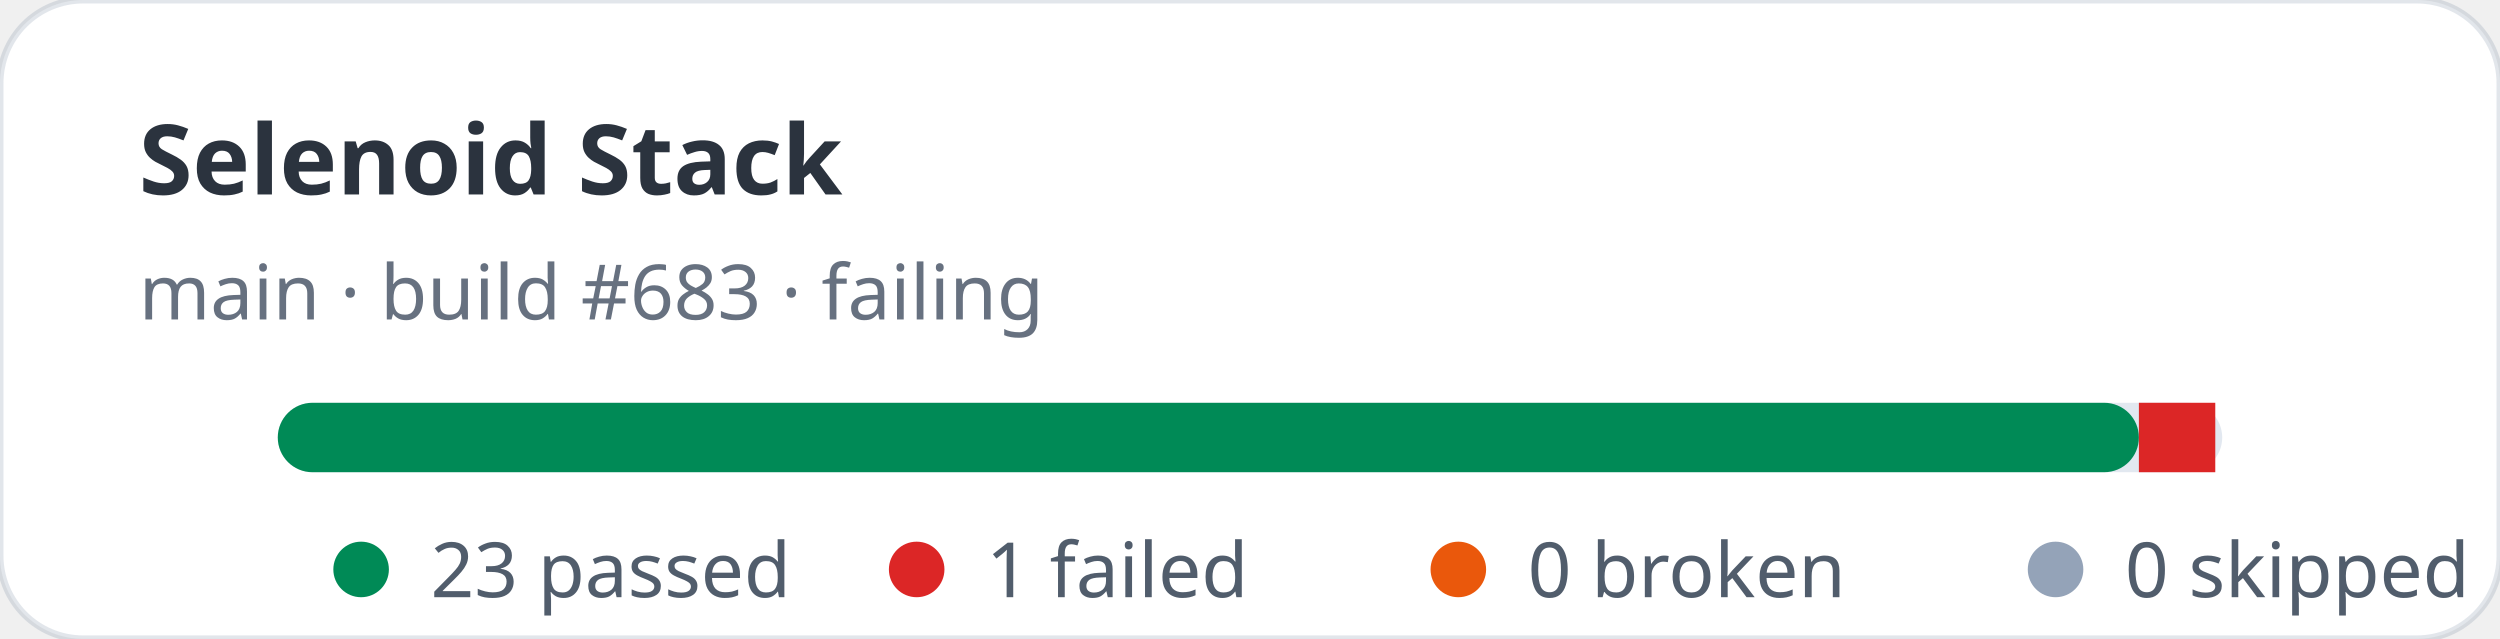
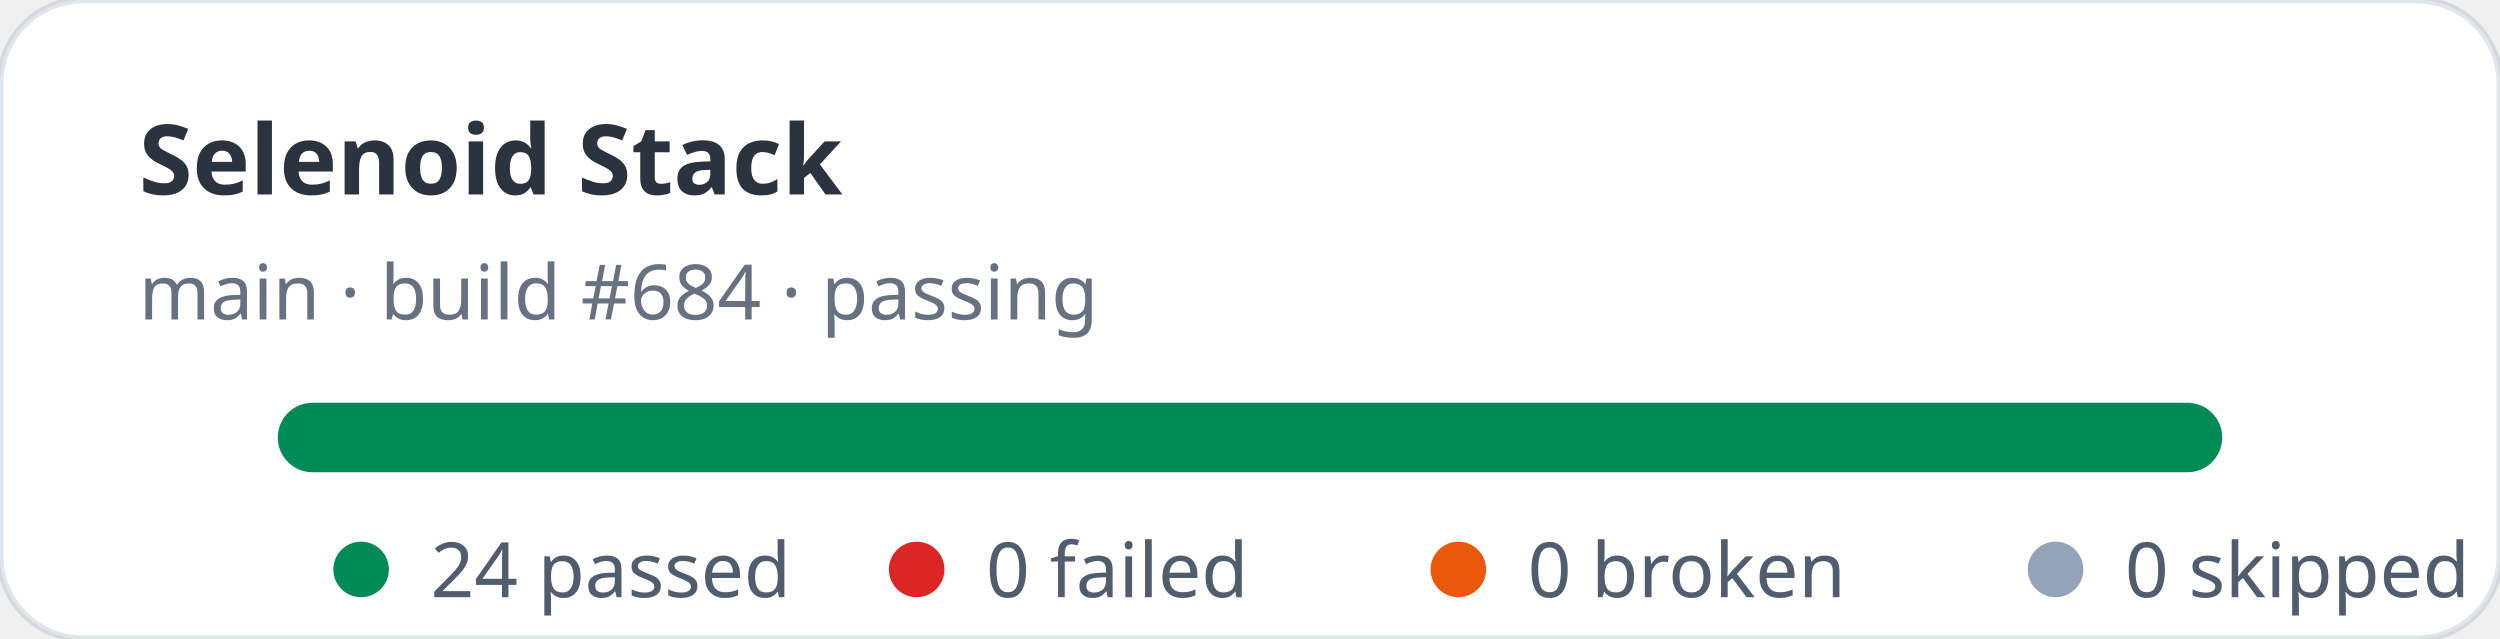
- <svg xmlns="http://www.w3.org/2000/svg" width="360" height="92" viewBox="0 0 360 92" role="img" aria-label="Selenoid Stack stats: 23 passed, 1 failed">
+ <svg xmlns="http://www.w3.org/2000/svg" width="360" height="92" viewBox="0 0 360 92" role="img" aria-label="Selenoid Stack stats: 24 passed, 0 failed">
  <rect width="360" height="92" rx="12" fill="#ffffff" stroke="rgba(11,48,86,0.12)" />
  <text x="20" y="28" fill="rgba(1,10,24,0.83)" font-family="ui-sans-serif,system-ui,sans-serif" font-size="14" font-weight="700">Selenoid Stack</text>
-   <text x="20" y="46" fill="rgba(2,19,44,0.6)" font-family="ui-sans-serif,system-ui,sans-serif" font-size="11">main · build #683 · failing</text>
+   <text x="20" y="46" fill="rgba(2,19,44,0.6)" font-family="ui-sans-serif,system-ui,sans-serif" font-size="11">main · build #684 · passing</text>
  <rect x="40" y="58" width="280" height="10" rx="5" fill="#e2e8f0" />
-   <rect x="40" y="58" width="268" height="10" rx="5" fill="#008a56" />
-   <rect x="308" y="58" width="11" height="10" fill="#dc2626" />
+   <rect x="40" y="58" width="280" height="10" rx="5" fill="#008a56" />
  <g font-family="ui-sans-serif,system-ui,sans-serif" font-size="11" fill="rgba(1,18,40,0.68)">
    <circle cx="52" cy="82" r="4" fill="#008a56" />
-     <text x="62" y="86">23 passed</text>
+     <text x="62" y="86">24 passed</text>
    <circle cx="132" cy="82" r="4" fill="#dc2626" />
-     <text x="142" y="86">1 failed</text>
+     <text x="142" y="86">0 failed</text>
    <circle cx="210" cy="82" r="4" fill="#ea580c" />
    <text x="220" y="86">0 broken</text>
    <circle cx="296" cy="82" r="4" fill="#94a3b8" />
    <text x="306" y="86">0 skipped</text>
  </g>
</svg>
